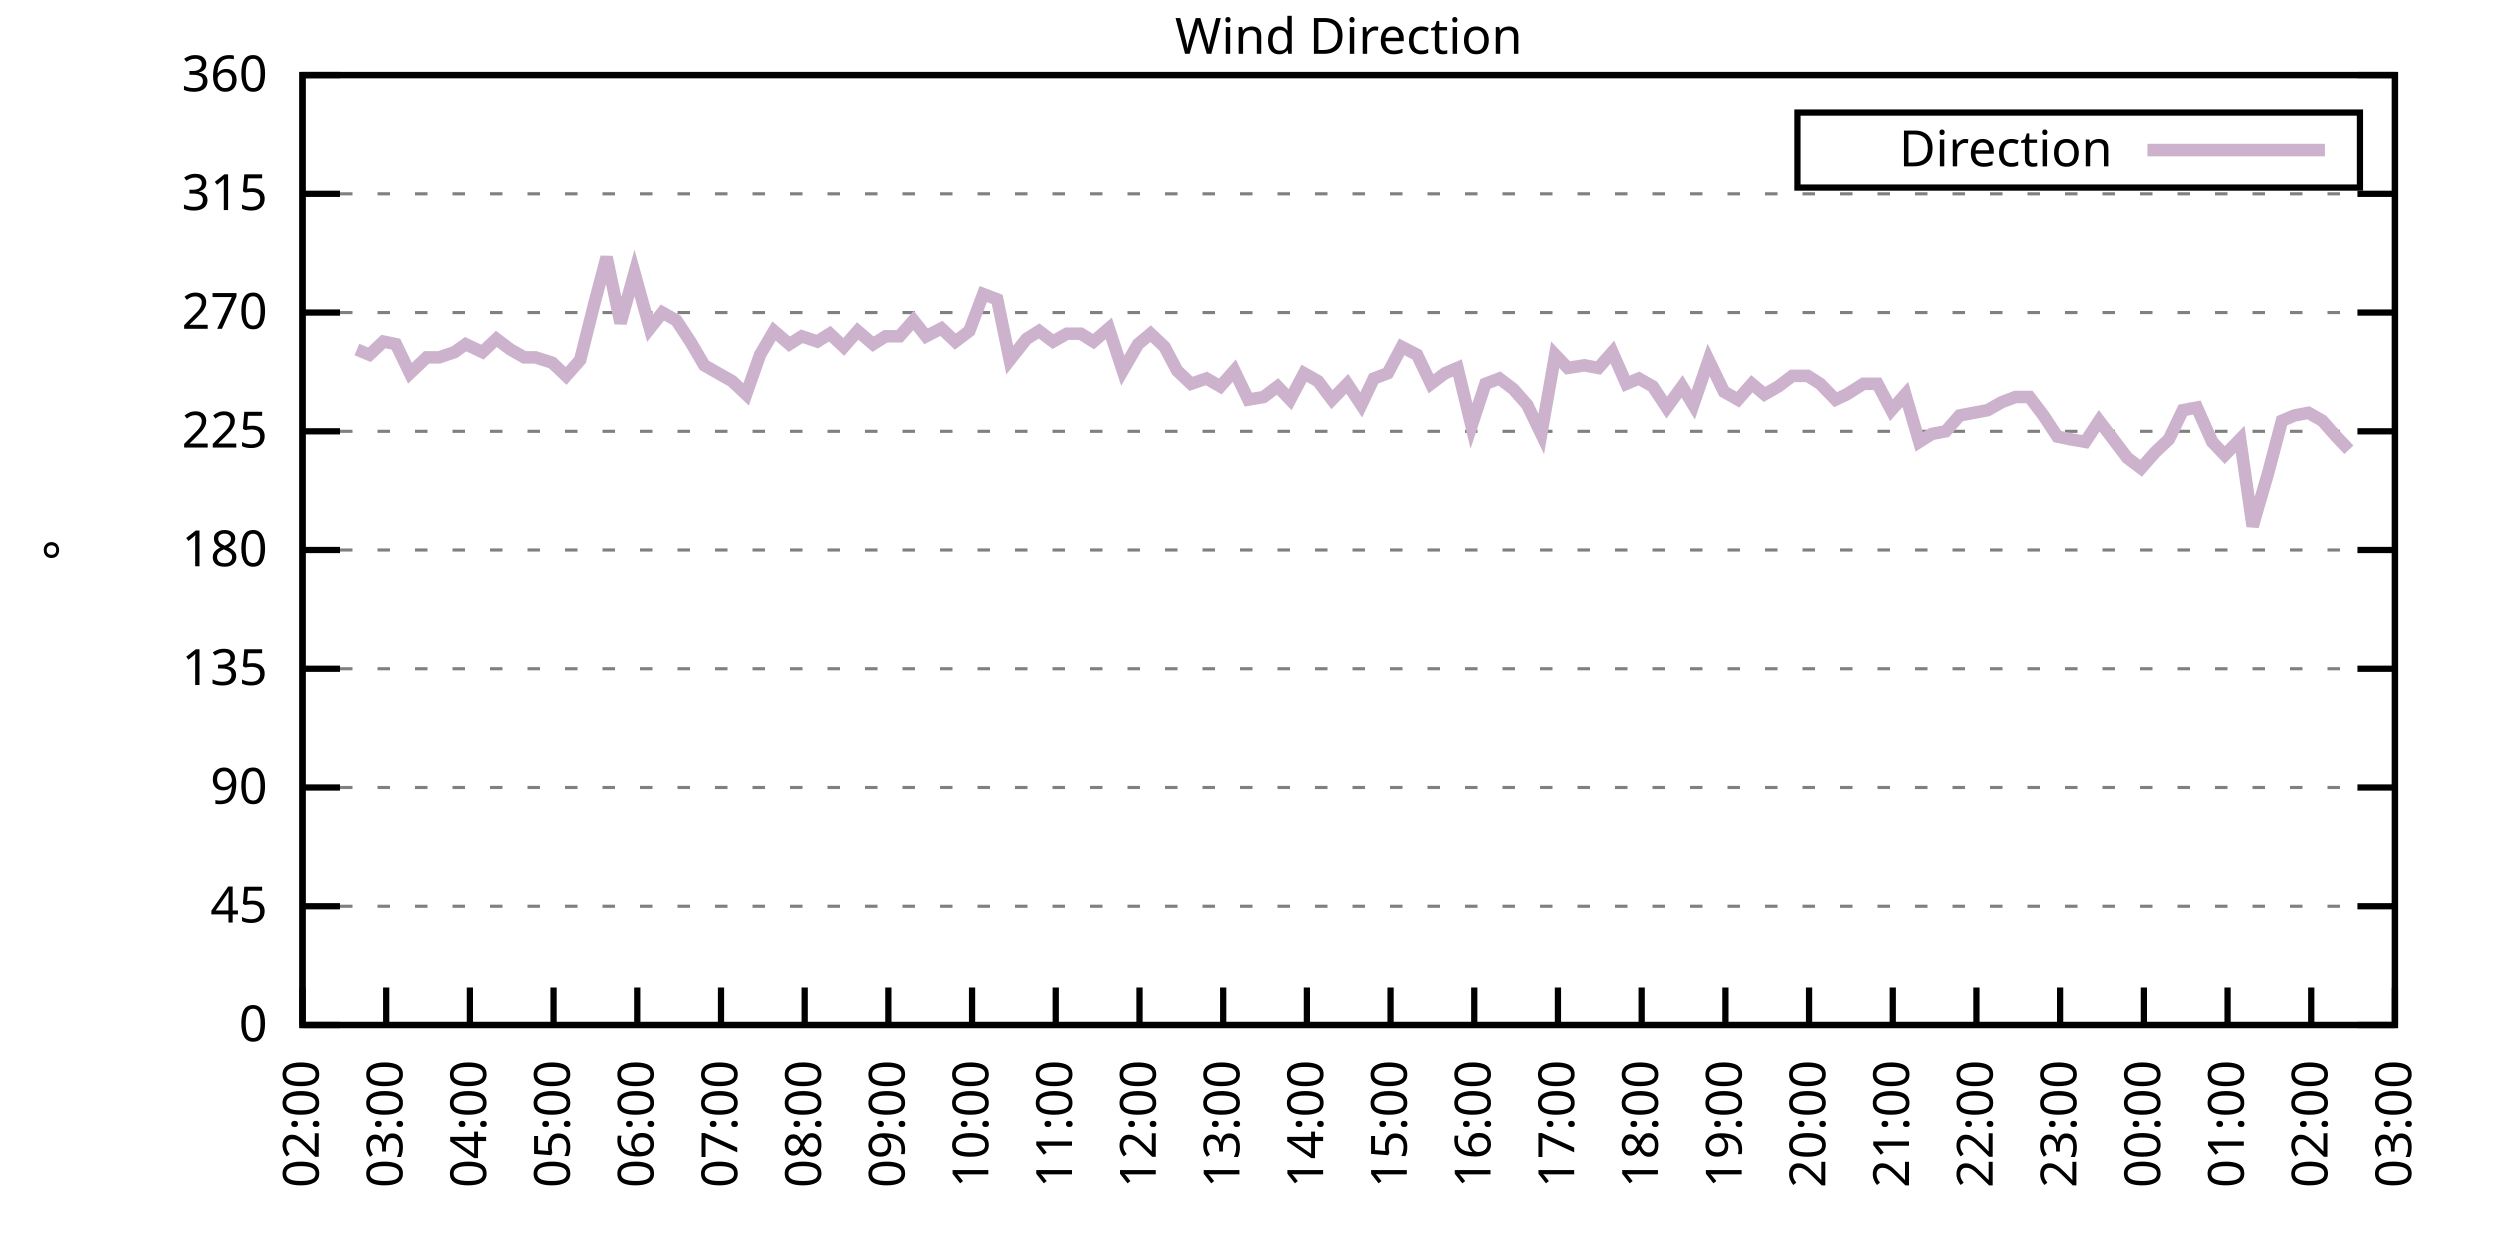
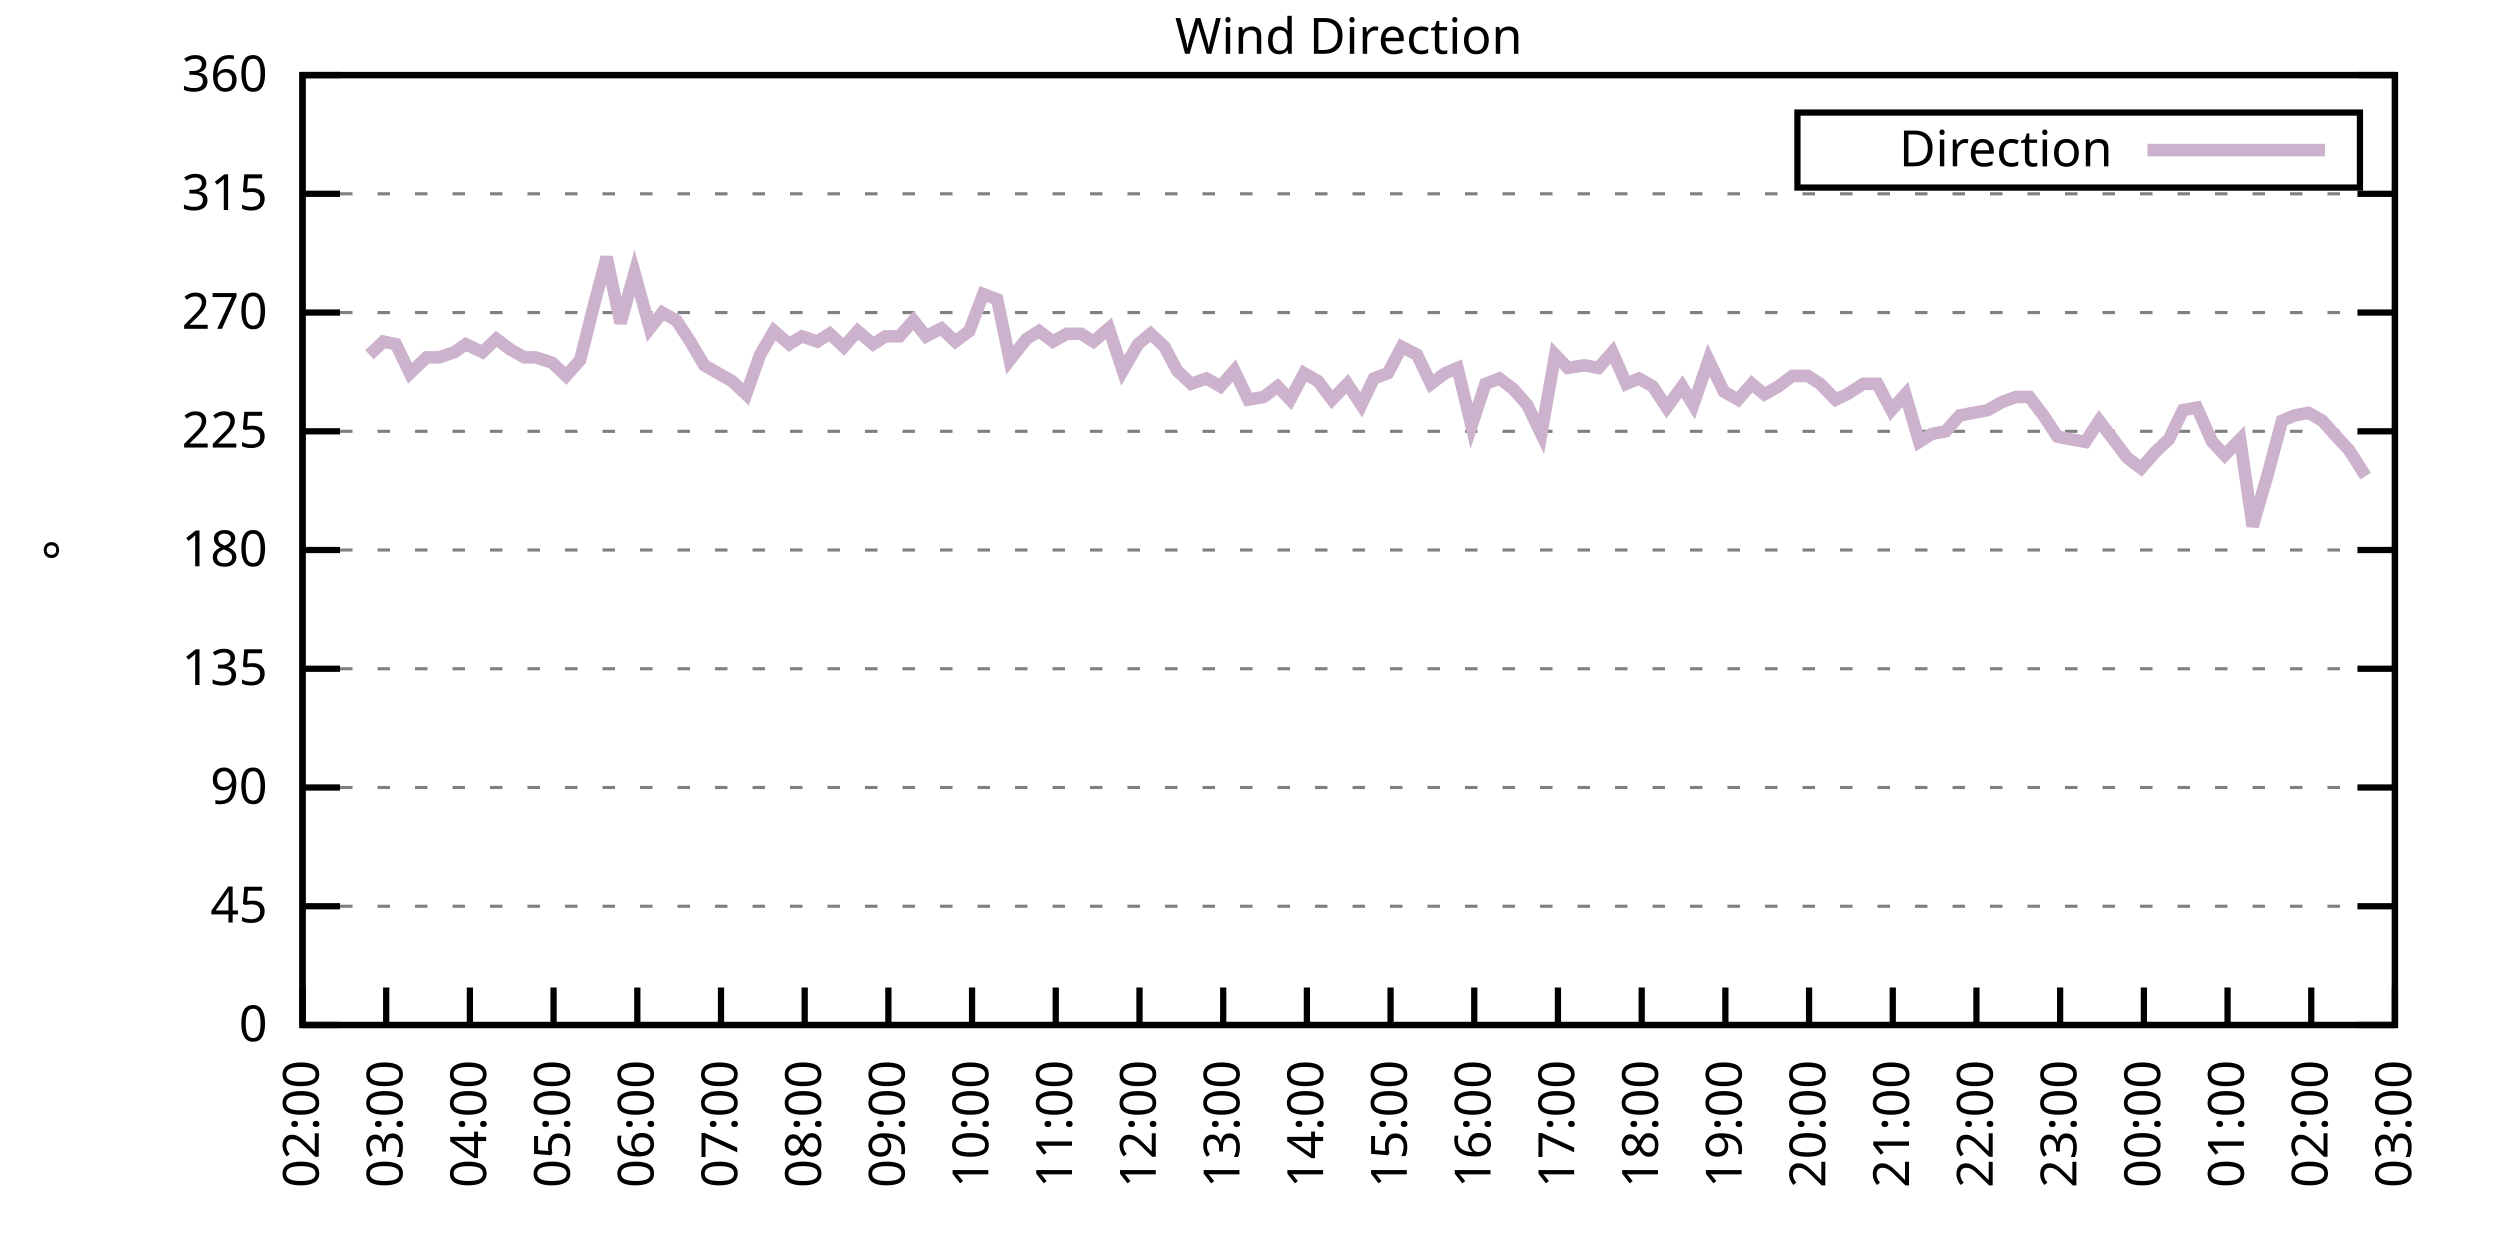
<svg xmlns="http://www.w3.org/2000/svg" xmlns:xlink="http://www.w3.org/1999/xlink" width="400" height="200" viewBox="0 0 400 200">
  <g id="gnuplot_canvas">
    <rect x="0" y="0" width="400" height="200" fill="none" />
    <defs>
      <circle id="gpDot" r="0.5" stroke-width="0.5" stroke="currentColor" />
      <path id="gpPt0" stroke-width="0.333" stroke="currentColor" d="M-1,0 h2 M0,-1 v2" />
      <path id="gpPt1" stroke-width="0.333" stroke="currentColor" d="M-1,-1 L1,1 M1,-1 L-1,1" />
      <path id="gpPt2" stroke-width="0.333" stroke="currentColor" d="M-1,0 L1,0 M0,-1 L0,1 M-1,-1 L1,1 M-1,1 L1,-1" />
      <rect id="gpPt3" stroke-width="0.333" stroke="currentColor" x="-1" y="-1" width="2" height="2" />
      <rect id="gpPt4" stroke-width="0.333" stroke="currentColor" fill="currentColor" x="-1" y="-1" width="2" height="2" />
      <circle id="gpPt5" stroke-width="0.333" stroke="currentColor" cx="0" cy="0" r="1" />
      <use xlink:href="#gpPt5" id="gpPt6" fill="currentColor" stroke="none" />
      <path id="gpPt7" stroke-width="0.333" stroke="currentColor" d="M0,-1.33 L-1.33,0.67 L1.33,0.67 z" />
      <use xlink:href="#gpPt7" id="gpPt8" fill="currentColor" stroke="none" />
      <use xlink:href="#gpPt7" id="gpPt9" stroke="currentColor" transform="rotate(180)" />
      <use xlink:href="#gpPt9" id="gpPt10" fill="currentColor" stroke="none" />
      <use xlink:href="#gpPt3" id="gpPt11" stroke="currentColor" transform="rotate(45)" />
      <use xlink:href="#gpPt11" id="gpPt12" fill="currentColor" stroke="none" />
      <path id="gpPt13" stroke-width="0.333" stroke="currentColor" d="M0,1.330 L1.265,0.411 L0.782,-1.067 L-0.782,-1.076 L-1.265,0.411 z" />
      <use xlink:href="#gpPt13" id="gpPt14" fill="currentColor" stroke="none" />
      <filter id="textbox" filterUnits="objectBoundingBox" x="0" y="0" height="1" width="1">
        <feFlood flood-color="white" flood-opacity="1" result="bgnd" />
        <feComposite in="SourceGraphic" in2="bgnd" operator="atop" />
      </filter>
      <filter id="greybox" filterUnits="objectBoundingBox" x="0" y="0" height="1" width="1">
        <feFlood flood-color="lightgrey" flood-opacity="1" result="grey" />
        <feComposite in="SourceGraphic" in2="grey" operator="atop" />
      </filter>
    </defs>
    <g fill="none" color="white" stroke="currentColor" stroke-width="1.00" stroke-linecap="butt" stroke-linejoin="miter">
</g>
    <g fill="none" color="black" stroke="currentColor" stroke-width="1.00" stroke-linecap="butt" stroke-linejoin="miter">
      <g stroke="none" shape-rendering="crispEdges">
        <polygon fill="rgb(255, 255, 255)" points="48.40,164.00 383.18,164.00 383.18,12.02 48.40,12.02 " />
      </g>
    </g>
    <g fill="none" color="black" stroke="currentColor" stroke-width="1.00" stroke-linecap="butt" stroke-linejoin="miter">
</g>
    <g fill="none" color="black" stroke="black" stroke-width="0.50" stroke-linecap="butt" stroke-linejoin="miter">
</g>
    <g fill="none" color="gray" stroke="currentColor" stroke-width="0.50" stroke-linecap="butt" stroke-linejoin="miter">
      <path stroke="gray" stroke-dasharray="2,4" class="gridline" d="M48.40,164.00 L383.19,164.00  " />
    </g>
    <g fill="none" color="gray" stroke="gray" stroke-width="1.00" stroke-linecap="butt" stroke-linejoin="miter">
</g>
    <g fill="none" color="black" stroke="currentColor" stroke-width="1.00" stroke-linecap="butt" stroke-linejoin="miter">
      <path stroke="black" d="M48.40,164.00 L54.40,164.00 M383.19,164.00 L377.19,164.00  " />
      <g transform="translate(42.80,166.60)" stroke="none" fill="black" font-family="Sans" font-size="8.00" text-anchor="end">
        <text>
          <tspan font-family="Sans"> 0</tspan>
        </text>
      </g>
    </g>
    <g fill="none" color="black" stroke="currentColor" stroke-width="1.00" stroke-linecap="butt" stroke-linejoin="miter">
</g>
    <g fill="none" color="black" stroke="black" stroke-width="0.50" stroke-linecap="butt" stroke-linejoin="miter">
</g>
    <g fill="none" color="gray" stroke="currentColor" stroke-width="0.50" stroke-linecap="butt" stroke-linejoin="miter">
      <path stroke="gray" stroke-dasharray="2,4" class="gridline" d="M48.40,145.00 L383.19,145.00  " />
    </g>
    <g fill="none" color="gray" stroke="gray" stroke-width="1.00" stroke-linecap="butt" stroke-linejoin="miter">
</g>
    <g fill="none" color="black" stroke="currentColor" stroke-width="1.00" stroke-linecap="butt" stroke-linejoin="miter">
      <path stroke="black" d="M48.40,145.00 L54.40,145.00 M383.19,145.00 L377.19,145.00  " />
      <g transform="translate(42.80,147.60)" stroke="none" fill="black" font-family="Sans" font-size="8.00" text-anchor="end">
        <text>
          <tspan font-family="Sans"> 45</tspan>
        </text>
      </g>
    </g>
    <g fill="none" color="black" stroke="currentColor" stroke-width="1.00" stroke-linecap="butt" stroke-linejoin="miter">
</g>
    <g fill="none" color="black" stroke="black" stroke-width="0.50" stroke-linecap="butt" stroke-linejoin="miter">
</g>
    <g fill="none" color="gray" stroke="currentColor" stroke-width="0.50" stroke-linecap="butt" stroke-linejoin="miter">
      <path stroke="gray" stroke-dasharray="2,4" class="gridline" d="M48.40,126.00 L383.19,126.00  " />
    </g>
    <g fill="none" color="gray" stroke="gray" stroke-width="1.00" stroke-linecap="butt" stroke-linejoin="miter">
</g>
    <g fill="none" color="black" stroke="currentColor" stroke-width="1.00" stroke-linecap="butt" stroke-linejoin="miter">
      <path stroke="black" d="M48.40,126.00 L54.40,126.00 M383.19,126.00 L377.19,126.00  " />
      <g transform="translate(42.80,128.60)" stroke="none" fill="black" font-family="Sans" font-size="8.00" text-anchor="end">
        <text>
          <tspan font-family="Sans"> 90</tspan>
        </text>
      </g>
    </g>
    <g fill="none" color="black" stroke="currentColor" stroke-width="1.00" stroke-linecap="butt" stroke-linejoin="miter">
</g>
    <g fill="none" color="black" stroke="black" stroke-width="0.50" stroke-linecap="butt" stroke-linejoin="miter">
</g>
    <g fill="none" color="gray" stroke="currentColor" stroke-width="0.50" stroke-linecap="butt" stroke-linejoin="miter">
      <path stroke="gray" stroke-dasharray="2,4" class="gridline" d="M48.40,107.00 L383.19,107.00  " />
    </g>
    <g fill="none" color="gray" stroke="gray" stroke-width="1.00" stroke-linecap="butt" stroke-linejoin="miter">
</g>
    <g fill="none" color="black" stroke="currentColor" stroke-width="1.00" stroke-linecap="butt" stroke-linejoin="miter">
      <path stroke="black" d="M48.40,107.00 L54.40,107.00 M383.19,107.00 L377.19,107.00  " />
      <g transform="translate(42.80,109.60)" stroke="none" fill="black" font-family="Sans" font-size="8.00" text-anchor="end">
        <text>
          <tspan font-family="Sans"> 135</tspan>
        </text>
      </g>
    </g>
    <g fill="none" color="black" stroke="currentColor" stroke-width="1.00" stroke-linecap="butt" stroke-linejoin="miter">
</g>
    <g fill="none" color="black" stroke="black" stroke-width="0.50" stroke-linecap="butt" stroke-linejoin="miter">
</g>
    <g fill="none" color="gray" stroke="currentColor" stroke-width="0.50" stroke-linecap="butt" stroke-linejoin="miter">
      <path stroke="gray" stroke-dasharray="2,4" class="gridline" d="M48.40,88.00 L383.19,88.00  " />
    </g>
    <g fill="none" color="gray" stroke="gray" stroke-width="1.00" stroke-linecap="butt" stroke-linejoin="miter">
</g>
    <g fill="none" color="black" stroke="currentColor" stroke-width="1.00" stroke-linecap="butt" stroke-linejoin="miter">
      <path stroke="black" d="M48.40,88.00 L54.40,88.00 M383.19,88.00 L377.19,88.00  " />
      <g transform="translate(42.80,90.60)" stroke="none" fill="black" font-family="Sans" font-size="8.00" text-anchor="end">
        <text>
          <tspan font-family="Sans"> 180</tspan>
        </text>
      </g>
    </g>
    <g fill="none" color="black" stroke="currentColor" stroke-width="1.00" stroke-linecap="butt" stroke-linejoin="miter">
</g>
    <g fill="none" color="black" stroke="black" stroke-width="0.50" stroke-linecap="butt" stroke-linejoin="miter">
</g>
    <g fill="none" color="gray" stroke="currentColor" stroke-width="0.50" stroke-linecap="butt" stroke-linejoin="miter">
      <path stroke="gray" stroke-dasharray="2,4" class="gridline" d="M48.40,69.01 L383.19,69.01  " />
    </g>
    <g fill="none" color="gray" stroke="gray" stroke-width="1.00" stroke-linecap="butt" stroke-linejoin="miter">
</g>
    <g fill="none" color="black" stroke="currentColor" stroke-width="1.00" stroke-linecap="butt" stroke-linejoin="miter">
      <path stroke="black" d="M48.40,69.01 L54.40,69.01 M383.19,69.01 L377.19,69.01  " />
      <g transform="translate(42.80,71.61)" stroke="none" fill="black" font-family="Sans" font-size="8.00" text-anchor="end">
        <text>
          <tspan font-family="Sans"> 225</tspan>
        </text>
      </g>
    </g>
    <g fill="none" color="black" stroke="currentColor" stroke-width="1.00" stroke-linecap="butt" stroke-linejoin="miter">
</g>
    <g fill="none" color="black" stroke="black" stroke-width="0.50" stroke-linecap="butt" stroke-linejoin="miter">
</g>
    <g fill="none" color="gray" stroke="currentColor" stroke-width="0.50" stroke-linecap="butt" stroke-linejoin="miter">
      <path stroke="gray" stroke-dasharray="2,4" class="gridline" d="M48.40,50.01 L383.19,50.01  " />
    </g>
    <g fill="none" color="gray" stroke="gray" stroke-width="1.00" stroke-linecap="butt" stroke-linejoin="miter">
</g>
    <g fill="none" color="black" stroke="currentColor" stroke-width="1.00" stroke-linecap="butt" stroke-linejoin="miter">
      <path stroke="black" d="M48.40,50.01 L54.40,50.01 M383.19,50.01 L377.19,50.01  " />
      <g transform="translate(42.80,52.61)" stroke="none" fill="black" font-family="Sans" font-size="8.00" text-anchor="end">
        <text>
          <tspan font-family="Sans"> 270</tspan>
        </text>
      </g>
    </g>
    <g fill="none" color="black" stroke="currentColor" stroke-width="1.00" stroke-linecap="butt" stroke-linejoin="miter">
</g>
    <g fill="none" color="black" stroke="black" stroke-width="0.50" stroke-linecap="butt" stroke-linejoin="miter">
</g>
    <g fill="none" color="gray" stroke="currentColor" stroke-width="0.50" stroke-linecap="butt" stroke-linejoin="miter">
      <path stroke="gray" stroke-dasharray="2,4" class="gridline" d="M48.40,31.01 L383.19,31.01  " />
    </g>
    <g fill="none" color="gray" stroke="gray" stroke-width="1.00" stroke-linecap="butt" stroke-linejoin="miter">
</g>
    <g fill="none" color="black" stroke="currentColor" stroke-width="1.00" stroke-linecap="butt" stroke-linejoin="miter">
      <path stroke="black" d="M48.40,31.01 L54.40,31.01 M383.19,31.01 L377.19,31.01  " />
      <g transform="translate(42.80,33.61)" stroke="none" fill="black" font-family="Sans" font-size="8.00" text-anchor="end">
        <text>
          <tspan font-family="Sans"> 315</tspan>
        </text>
      </g>
    </g>
    <g fill="none" color="black" stroke="currentColor" stroke-width="1.00" stroke-linecap="butt" stroke-linejoin="miter">
</g>
    <g fill="none" color="black" stroke="black" stroke-width="0.50" stroke-linecap="butt" stroke-linejoin="miter">
</g>
    <g fill="none" color="gray" stroke="currentColor" stroke-width="0.50" stroke-linecap="butt" stroke-linejoin="miter">
      <path stroke="gray" stroke-dasharray="2,4" class="gridline" d="M48.40,12.01 L383.19,12.01  " />
    </g>
    <g fill="none" color="gray" stroke="gray" stroke-width="1.00" stroke-linecap="butt" stroke-linejoin="miter">
</g>
    <g fill="none" color="black" stroke="currentColor" stroke-width="1.00" stroke-linecap="butt" stroke-linejoin="miter">
      <path stroke="black" d="M48.40,12.01 L54.40,12.01 M383.19,12.01 L377.19,12.01  " />
      <g transform="translate(42.80,14.61)" stroke="none" fill="black" font-family="Sans" font-size="8.00" text-anchor="end">
        <text>
          <tspan font-family="Sans"> 360</tspan>
        </text>
      </g>
    </g>
    <g fill="none" color="black" stroke="currentColor" stroke-width="1.00" stroke-linecap="butt" stroke-linejoin="miter">
      <path stroke="black" d="M48.40,164.00 L48.40,158.00  " />
      <g transform="translate(51.00,169.60) rotate(270.00)" stroke="none" fill="black" font-family="Sans" font-size="8.00" text-anchor="end">
        <text>
          <tspan font-family="Sans">02:00</tspan>
        </text>
      </g>
    </g>
    <g fill="none" color="black" stroke="currentColor" stroke-width="1.00" stroke-linecap="butt" stroke-linejoin="miter">
      <path stroke="black" d="M61.79,164.00 L61.79,158.00  " />
      <g transform="translate(64.39,169.60) rotate(270.00)" stroke="none" fill="black" font-family="Sans" font-size="8.00" text-anchor="end">
        <text>
          <tspan font-family="Sans">03:00</tspan>
        </text>
      </g>
    </g>
    <g fill="none" color="black" stroke="currentColor" stroke-width="1.00" stroke-linecap="butt" stroke-linejoin="miter">
      <path stroke="black" d="M75.18,164.00 L75.18,158.00  " />
      <g transform="translate(77.78,169.60) rotate(270.00)" stroke="none" fill="black" font-family="Sans" font-size="8.00" text-anchor="end">
        <text>
          <tspan font-family="Sans">04:00</tspan>
        </text>
      </g>
    </g>
    <g fill="none" color="black" stroke="currentColor" stroke-width="1.00" stroke-linecap="butt" stroke-linejoin="miter">
      <path stroke="black" d="M88.57,164.00 L88.57,158.00  " />
      <g transform="translate(91.17,169.60) rotate(270.00)" stroke="none" fill="black" font-family="Sans" font-size="8.00" text-anchor="end">
        <text>
          <tspan font-family="Sans">05:00</tspan>
        </text>
      </g>
    </g>
    <g fill="none" color="black" stroke="currentColor" stroke-width="1.00" stroke-linecap="butt" stroke-linejoin="miter">
      <path stroke="black" d="M101.97,164.00 L101.97,158.00  " />
      <g transform="translate(104.57,169.60) rotate(270.00)" stroke="none" fill="black" font-family="Sans" font-size="8.00" text-anchor="end">
        <text>
          <tspan font-family="Sans">06:00</tspan>
        </text>
      </g>
    </g>
    <g fill="none" color="black" stroke="currentColor" stroke-width="1.00" stroke-linecap="butt" stroke-linejoin="miter">
      <path stroke="black" d="M115.36,164.00 L115.36,158.00  " />
      <g transform="translate(117.96,169.60) rotate(270.00)" stroke="none" fill="black" font-family="Sans" font-size="8.00" text-anchor="end">
        <text>
          <tspan font-family="Sans">07:00</tspan>
        </text>
      </g>
    </g>
    <g fill="none" color="black" stroke="currentColor" stroke-width="1.00" stroke-linecap="butt" stroke-linejoin="miter">
      <path stroke="black" d="M128.75,164.00 L128.75,158.00  " />
      <g transform="translate(131.35,169.60) rotate(270.00)" stroke="none" fill="black" font-family="Sans" font-size="8.00" text-anchor="end">
        <text>
          <tspan font-family="Sans">08:00</tspan>
        </text>
      </g>
    </g>
    <g fill="none" color="black" stroke="currentColor" stroke-width="1.00" stroke-linecap="butt" stroke-linejoin="miter">
      <path stroke="black" d="M142.14,164.00 L142.14,158.00  " />
      <g transform="translate(144.74,169.60) rotate(270.00)" stroke="none" fill="black" font-family="Sans" font-size="8.00" text-anchor="end">
        <text>
          <tspan font-family="Sans">09:00</tspan>
        </text>
      </g>
    </g>
    <g fill="none" color="black" stroke="currentColor" stroke-width="1.00" stroke-linecap="butt" stroke-linejoin="miter">
      <path stroke="black" d="M155.53,164.00 L155.53,158.00  " />
      <g transform="translate(158.13,169.60) rotate(270.00)" stroke="none" fill="black" font-family="Sans" font-size="8.00" text-anchor="end">
        <text>
          <tspan font-family="Sans">10:00</tspan>
        </text>
      </g>
    </g>
    <g fill="none" color="black" stroke="currentColor" stroke-width="1.00" stroke-linecap="butt" stroke-linejoin="miter">
      <path stroke="black" d="M168.92,164.00 L168.92,158.00  " />
      <g transform="translate(171.52,169.60) rotate(270.00)" stroke="none" fill="black" font-family="Sans" font-size="8.00" text-anchor="end">
        <text>
          <tspan font-family="Sans">11:00</tspan>
        </text>
      </g>
    </g>
    <g fill="none" color="black" stroke="currentColor" stroke-width="1.00" stroke-linecap="butt" stroke-linejoin="miter">
      <path stroke="black" d="M182.32,164.00 L182.32,158.00  " />
      <g transform="translate(184.92,169.60) rotate(270.00)" stroke="none" fill="black" font-family="Sans" font-size="8.00" text-anchor="end">
        <text>
          <tspan font-family="Sans">12:00</tspan>
        </text>
      </g>
    </g>
    <g fill="none" color="black" stroke="currentColor" stroke-width="1.00" stroke-linecap="butt" stroke-linejoin="miter">
      <path stroke="black" d="M195.71,164.00 L195.71,158.00  " />
      <g transform="translate(198.31,169.60) rotate(270.00)" stroke="none" fill="black" font-family="Sans" font-size="8.00" text-anchor="end">
        <text>
          <tspan font-family="Sans">13:00</tspan>
        </text>
      </g>
    </g>
    <g fill="none" color="black" stroke="currentColor" stroke-width="1.00" stroke-linecap="butt" stroke-linejoin="miter">
      <path stroke="black" d="M209.10,164.00 L209.10,158.00  " />
      <g transform="translate(211.70,169.60) rotate(270.00)" stroke="none" fill="black" font-family="Sans" font-size="8.00" text-anchor="end">
        <text>
          <tspan font-family="Sans">14:00</tspan>
        </text>
      </g>
    </g>
    <g fill="none" color="black" stroke="currentColor" stroke-width="1.00" stroke-linecap="butt" stroke-linejoin="miter">
      <path stroke="black" d="M222.49,164.00 L222.49,158.00  " />
      <g transform="translate(225.09,169.60) rotate(270.00)" stroke="none" fill="black" font-family="Sans" font-size="8.00" text-anchor="end">
        <text>
          <tspan font-family="Sans">15:00</tspan>
        </text>
      </g>
    </g>
    <g fill="none" color="black" stroke="currentColor" stroke-width="1.00" stroke-linecap="butt" stroke-linejoin="miter">
      <path stroke="black" d="M235.88,164.00 L235.88,158.00  " />
      <g transform="translate(238.48,169.60) rotate(270.00)" stroke="none" fill="black" font-family="Sans" font-size="8.00" text-anchor="end">
        <text>
          <tspan font-family="Sans">16:00</tspan>
        </text>
      </g>
    </g>
    <g fill="none" color="black" stroke="currentColor" stroke-width="1.00" stroke-linecap="butt" stroke-linejoin="miter">
      <path stroke="black" d="M249.27,164.00 L249.27,158.00  " />
      <g transform="translate(251.87,169.60) rotate(270.00)" stroke="none" fill="black" font-family="Sans" font-size="8.00" text-anchor="end">
        <text>
          <tspan font-family="Sans">17:00</tspan>
        </text>
      </g>
    </g>
    <g fill="none" color="black" stroke="currentColor" stroke-width="1.00" stroke-linecap="butt" stroke-linejoin="miter">
      <path stroke="black" d="M262.67,164.00 L262.67,158.00  " />
      <g transform="translate(265.27,169.60) rotate(270.00)" stroke="none" fill="black" font-family="Sans" font-size="8.00" text-anchor="end">
        <text>
          <tspan font-family="Sans">18:00</tspan>
        </text>
      </g>
    </g>
    <g fill="none" color="black" stroke="currentColor" stroke-width="1.00" stroke-linecap="butt" stroke-linejoin="miter">
      <path stroke="black" d="M276.06,164.00 L276.06,158.00  " />
      <g transform="translate(278.66,169.60) rotate(270.00)" stroke="none" fill="black" font-family="Sans" font-size="8.00" text-anchor="end">
        <text>
          <tspan font-family="Sans">19:00</tspan>
        </text>
      </g>
    </g>
    <g fill="none" color="black" stroke="currentColor" stroke-width="1.00" stroke-linecap="butt" stroke-linejoin="miter">
      <path stroke="black" d="M289.45,164.00 L289.45,158.00  " />
      <g transform="translate(292.05,169.60) rotate(270.00)" stroke="none" fill="black" font-family="Sans" font-size="8.00" text-anchor="end">
        <text>
          <tspan font-family="Sans">20:00</tspan>
        </text>
      </g>
    </g>
    <g fill="none" color="black" stroke="currentColor" stroke-width="1.00" stroke-linecap="butt" stroke-linejoin="miter">
      <path stroke="black" d="M302.84,164.00 L302.84,158.00  " />
      <g transform="translate(305.44,169.60) rotate(270.00)" stroke="none" fill="black" font-family="Sans" font-size="8.00" text-anchor="end">
        <text>
          <tspan font-family="Sans">21:00</tspan>
        </text>
      </g>
    </g>
    <g fill="none" color="black" stroke="currentColor" stroke-width="1.00" stroke-linecap="butt" stroke-linejoin="miter">
      <path stroke="black" d="M316.23,164.00 L316.23,158.00  " />
      <g transform="translate(318.83,169.60) rotate(270.00)" stroke="none" fill="black" font-family="Sans" font-size="8.00" text-anchor="end">
        <text>
          <tspan font-family="Sans">22:00</tspan>
        </text>
      </g>
    </g>
    <g fill="none" color="black" stroke="currentColor" stroke-width="1.00" stroke-linecap="butt" stroke-linejoin="miter">
      <path stroke="black" d="M329.62,164.00 L329.62,158.00  " />
      <g transform="translate(332.22,169.60) rotate(270.00)" stroke="none" fill="black" font-family="Sans" font-size="8.00" text-anchor="end">
        <text>
          <tspan font-family="Sans">23:00</tspan>
        </text>
      </g>
    </g>
    <g fill="none" color="black" stroke="currentColor" stroke-width="1.00" stroke-linecap="butt" stroke-linejoin="miter">
      <path stroke="black" d="M343.02,164.00 L343.02,158.00  " />
      <g transform="translate(345.62,169.60) rotate(270.00)" stroke="none" fill="black" font-family="Sans" font-size="8.00" text-anchor="end">
        <text>
          <tspan font-family="Sans">00:00</tspan>
        </text>
      </g>
    </g>
    <g fill="none" color="black" stroke="currentColor" stroke-width="1.00" stroke-linecap="butt" stroke-linejoin="miter">
      <path stroke="black" d="M356.41,164.00 L356.41,158.00  " />
      <g transform="translate(359.01,169.60) rotate(270.00)" stroke="none" fill="black" font-family="Sans" font-size="8.00" text-anchor="end">
        <text>
          <tspan font-family="Sans">01:00</tspan>
        </text>
      </g>
    </g>
    <g fill="none" color="black" stroke="currentColor" stroke-width="1.00" stroke-linecap="butt" stroke-linejoin="miter">
      <path stroke="black" d="M369.80,164.00 L369.80,158.00  " />
      <g transform="translate(372.40,169.60) rotate(270.00)" stroke="none" fill="black" font-family="Sans" font-size="8.00" text-anchor="end">
        <text>
          <tspan font-family="Sans">02:00</tspan>
        </text>
      </g>
    </g>
    <g fill="none" color="black" stroke="currentColor" stroke-width="1.00" stroke-linecap="butt" stroke-linejoin="miter">
      <path stroke="black" d="M383.19,164.00 L383.19,158.00  " />
      <g transform="translate(385.79,169.60) rotate(270.00)" stroke="none" fill="black" font-family="Sans" font-size="8.00" text-anchor="end">
        <text>
          <tspan font-family="Sans">03:00</tspan>
        </text>
      </g>
    </g>
    <g fill="none" color="black" stroke="currentColor" stroke-width="1.00" stroke-linecap="butt" stroke-linejoin="miter">
</g>
    <g fill="none" color="black" stroke="currentColor" stroke-width="1.00" stroke-linecap="butt" stroke-linejoin="miter">
      <path stroke="black" d="M48.40,12.01 L48.40,164.00 L383.19,164.00 L383.19,12.01 L48.40,12.01 Z  " />
    </g>
    <g fill="none" color="black" stroke="currentColor" stroke-width="1.00" stroke-linecap="butt" stroke-linejoin="miter">
</g>
    <g fill="none" color="black" stroke="currentColor" stroke-width="1.00" stroke-linecap="butt" stroke-linejoin="miter">
      <path stroke="black" d="M287.59,30.01 L287.59,18.01 L377.59,18.01 L377.59,30.01 L287.59,30.01 Z  " />
    </g>
    <g id="Wind_direction_plot_1">
      <g fill="none" color="white" stroke="black" stroke-width="2.00" stroke-linecap="butt" stroke-linejoin="miter">
</g>
      <g fill="none" color="black" stroke="currentColor" stroke-width="2.00" stroke-linecap="butt" stroke-linejoin="miter">
        <g transform="translate(337.99,26.61)" stroke="none" fill="black" font-family="Sans" font-size="8.00" text-anchor="end">
          <text>
            <tspan font-family="Sans">Direction</tspan>
          </text>
        </g>
      </g>
      <g fill="none" color="black" stroke="currentColor" stroke-width="2.00" stroke-linecap="butt" stroke-linejoin="miter">
-         <path stroke="rgb(204, 178, 204)" d="M343.59,24.01 L371.99,24.01 M57.10,55.92 L59.11,56.76 L61.35,54.65 L63.35,55.07 L65.59,59.72 L68.26,57.18   L70.27,57.18 L72.73,56.34 L74.51,55.07 L77.19,56.34 L79.42,54.23 L81.66,55.92 L83.89,57.18 L85.67,57.18   L88.35,58.03 L90.58,60.14 L92.82,57.61 L95.05,48.74 L97.06,41.14 L99.29,51.70 L101.52,43.67 L103.98,52.54   L105.98,50.01 L108.22,51.27 L110.45,54.65 L112.68,58.45 L114.91,59.72 L117.14,60.98 L119.38,63.10 L121.61,56.76   L123.84,52.96 L126.29,55.07 L128.30,53.81 L130.76,54.65 L132.77,53.39 L135.00,55.50 L137.23,52.96 L139.69,55.07   L141.69,53.81 L143.93,53.81 L146.16,51.27 L148.17,53.81 L150.62,52.54 L152.85,54.65 L155.09,52.96 L157.32,47.05   L159.55,47.90 L161.56,57.61 L164.24,54.23 L166.25,52.96 L168.48,54.65 L170.71,53.39 L172.94,53.39 L174.95,54.65   L177.41,52.54 L179.64,59.30 L182.09,55.07 L184.10,53.39 L186.33,55.50 L188.34,59.30 L190.57,61.41 L193.03,60.56   L195.26,61.83 L197.49,59.30 L199.73,63.94 L202.18,63.52 L204.41,61.83 L206.42,63.94 L208.65,59.72 L210.88,60.98   L213.12,63.94 L215.57,61.41 L217.80,64.78 L219.81,60.56 L222.04,59.72 L224.28,55.50 L226.73,56.76 L228.96,61.41   L231.20,59.72 L233.20,58.87 L235.44,68.16 L237.67,61.41 L239.90,60.56 L242.13,62.25 L244.36,64.78 L246.60,69.43   L248.83,56.76 L250.84,58.87 L253.51,58.45 L255.75,58.87 L257.98,56.34 L260.21,61.41 L262.22,60.56 L264.45,61.83   L266.68,65.21 L269.14,61.83 L270.92,64.78 L273.38,57.61 L275.83,62.67 L278.07,63.94 L280.30,61.41 L282.31,63.10   L284.54,61.83 L286.77,60.14 L289.23,60.14 L291.23,61.41 L293.69,63.94 L295.48,63.10 L298.15,61.41 L300.39,61.41   L302.62,65.63 L304.85,63.10 L307.08,70.70 L309.09,69.43 L311.32,69.01 L313.55,66.47 L315.79,66.05 L318.02,65.63   L320.25,64.36 L322.48,63.52 L324.71,63.52 L326.95,66.47 L329.18,69.85 L331.19,70.27 L333.64,70.70 L335.87,67.32   L338.10,70.27 L340.34,73.23 L342.57,74.92 L344.80,72.38 L347.03,70.27 L349.26,65.63 L351.50,65.21 L353.95,70.70   L355.96,72.81 L358.42,70.27 L360.42,84.21 L362.88,75.76 L365.11,67.32 L367.12,66.47 L369.35,66.05 L371.58,67.32   L373.82,69.85 L375.82,71.96  " />
+         <path stroke="rgb(204, 178, 204)" d="M343.59,24.01 L371.99,24.01 M59.11,56.76 L61.35,54.65 L63.35,55.07 L65.59,59.72 L68.26,57.18 L70.27,57.18   L72.73,56.34 L74.51,55.07 L77.19,56.34 L79.42,54.23 L81.66,55.92 L83.89,57.18 L85.67,57.18 L88.35,58.03   L90.58,60.14 L92.82,57.61 L95.05,48.74 L97.06,41.14 L99.29,51.70 L101.52,43.67 L103.98,52.54 L105.98,50.01   L108.22,51.27 L110.45,54.65 L112.68,58.45 L114.91,59.72 L117.14,60.98 L119.38,63.10 L121.61,56.76 L123.84,52.96   L126.29,55.07 L128.30,53.81 L130.76,54.65 L132.77,53.39 L135.00,55.50 L137.23,52.96 L139.69,55.07 L141.69,53.81   L143.93,53.81 L146.16,51.27 L148.17,53.81 L150.62,52.54 L152.85,54.65 L155.09,52.96 L157.32,47.05 L159.55,47.90   L161.56,57.61 L164.24,54.23 L166.25,52.96 L168.48,54.65 L170.71,53.39 L172.94,53.39 L174.95,54.65 L177.41,52.54   L179.64,59.30 L182.09,55.07 L184.10,53.39 L186.33,55.50 L188.34,59.30 L190.57,61.41 L193.03,60.56 L195.26,61.83   L197.49,59.30 L199.73,63.94 L202.18,63.52 L204.41,61.83 L206.42,63.94 L208.65,59.72 L210.88,60.98 L213.12,63.94   L215.57,61.41 L217.80,64.78 L219.81,60.56 L222.04,59.72 L224.28,55.50 L226.73,56.76 L228.96,61.41 L231.20,59.72   L233.20,58.87 L235.44,68.16 L237.67,61.41 L239.90,60.56 L242.13,62.25 L244.36,64.78 L246.60,69.43 L248.83,56.76   L250.84,58.87 L253.51,58.45 L255.75,58.87 L257.98,56.34 L260.21,61.41 L262.22,60.56 L264.45,61.83 L266.68,65.21   L269.14,61.83 L270.92,64.78 L273.38,57.61 L275.83,62.67 L278.07,63.94 L280.30,61.41 L282.31,63.10 L284.54,61.83   L286.77,60.14 L289.23,60.14 L291.23,61.41 L293.69,63.94 L295.48,63.10 L298.15,61.41 L300.39,61.41 L302.62,65.63   L304.85,63.10 L307.08,70.70 L309.09,69.43 L311.32,69.01 L313.55,66.47 L315.79,66.05 L318.02,65.63 L320.25,64.36   L322.48,63.52 L324.71,63.52 L326.95,66.47 L329.18,69.85 L331.19,70.27 L333.64,70.70 L335.87,67.32 L338.10,70.27   L340.34,73.23 L342.57,74.92 L344.80,72.38 L347.03,70.27 L349.26,65.63 L351.50,65.21 L353.95,70.70 L355.96,72.81   L358.42,70.27 L360.42,84.21 L362.88,75.76 L365.11,67.32 L367.12,66.47 L369.35,66.05 L371.58,67.32 L373.82,69.85   L375.82,71.96 L378.50,76.18  " />
      </g>
    </g>
    <g fill="none" color="black" stroke="currentColor" stroke-width="2.00" stroke-linecap="butt" stroke-linejoin="miter">
</g>
    <g fill="none" color="black" stroke="black" stroke-width="1.00" stroke-linecap="butt" stroke-linejoin="miter">
</g>
    <g fill="none" color="black" stroke="currentColor" stroke-width="1.00" stroke-linecap="butt" stroke-linejoin="miter">
      <path stroke="black" d="M48.40,12.01 L48.40,164.00 L383.19,164.00 L383.19,12.01 L48.40,12.01 Z  " />
      <g transform="translate(12.80,88.01) rotate(270.00)" stroke="none" fill="black" font-family="Sans" font-size="8.00" text-anchor="middle">
        <text>
          <tspan font-family="Sans">°</tspan>
        </text>
      </g>
    </g>
    <g fill="none" color="black" stroke="currentColor" stroke-width="1.00" stroke-linecap="butt" stroke-linejoin="miter">
</g>
    <g fill="none" color="black" stroke="currentColor" stroke-width="1.00" stroke-linecap="butt" stroke-linejoin="miter">
      <g transform="translate(215.79,8.61)" stroke="none" fill="black" font-family="Sans" font-size="8.00" text-anchor="middle">
        <text>
          <tspan font-family="Sans">Wind Direction</tspan>
        </text>
      </g>
    </g>
    <g fill="none" color="black" stroke="currentColor" stroke-width="1.00" stroke-linecap="butt" stroke-linejoin="miter">
</g>
  </g>
</svg>
